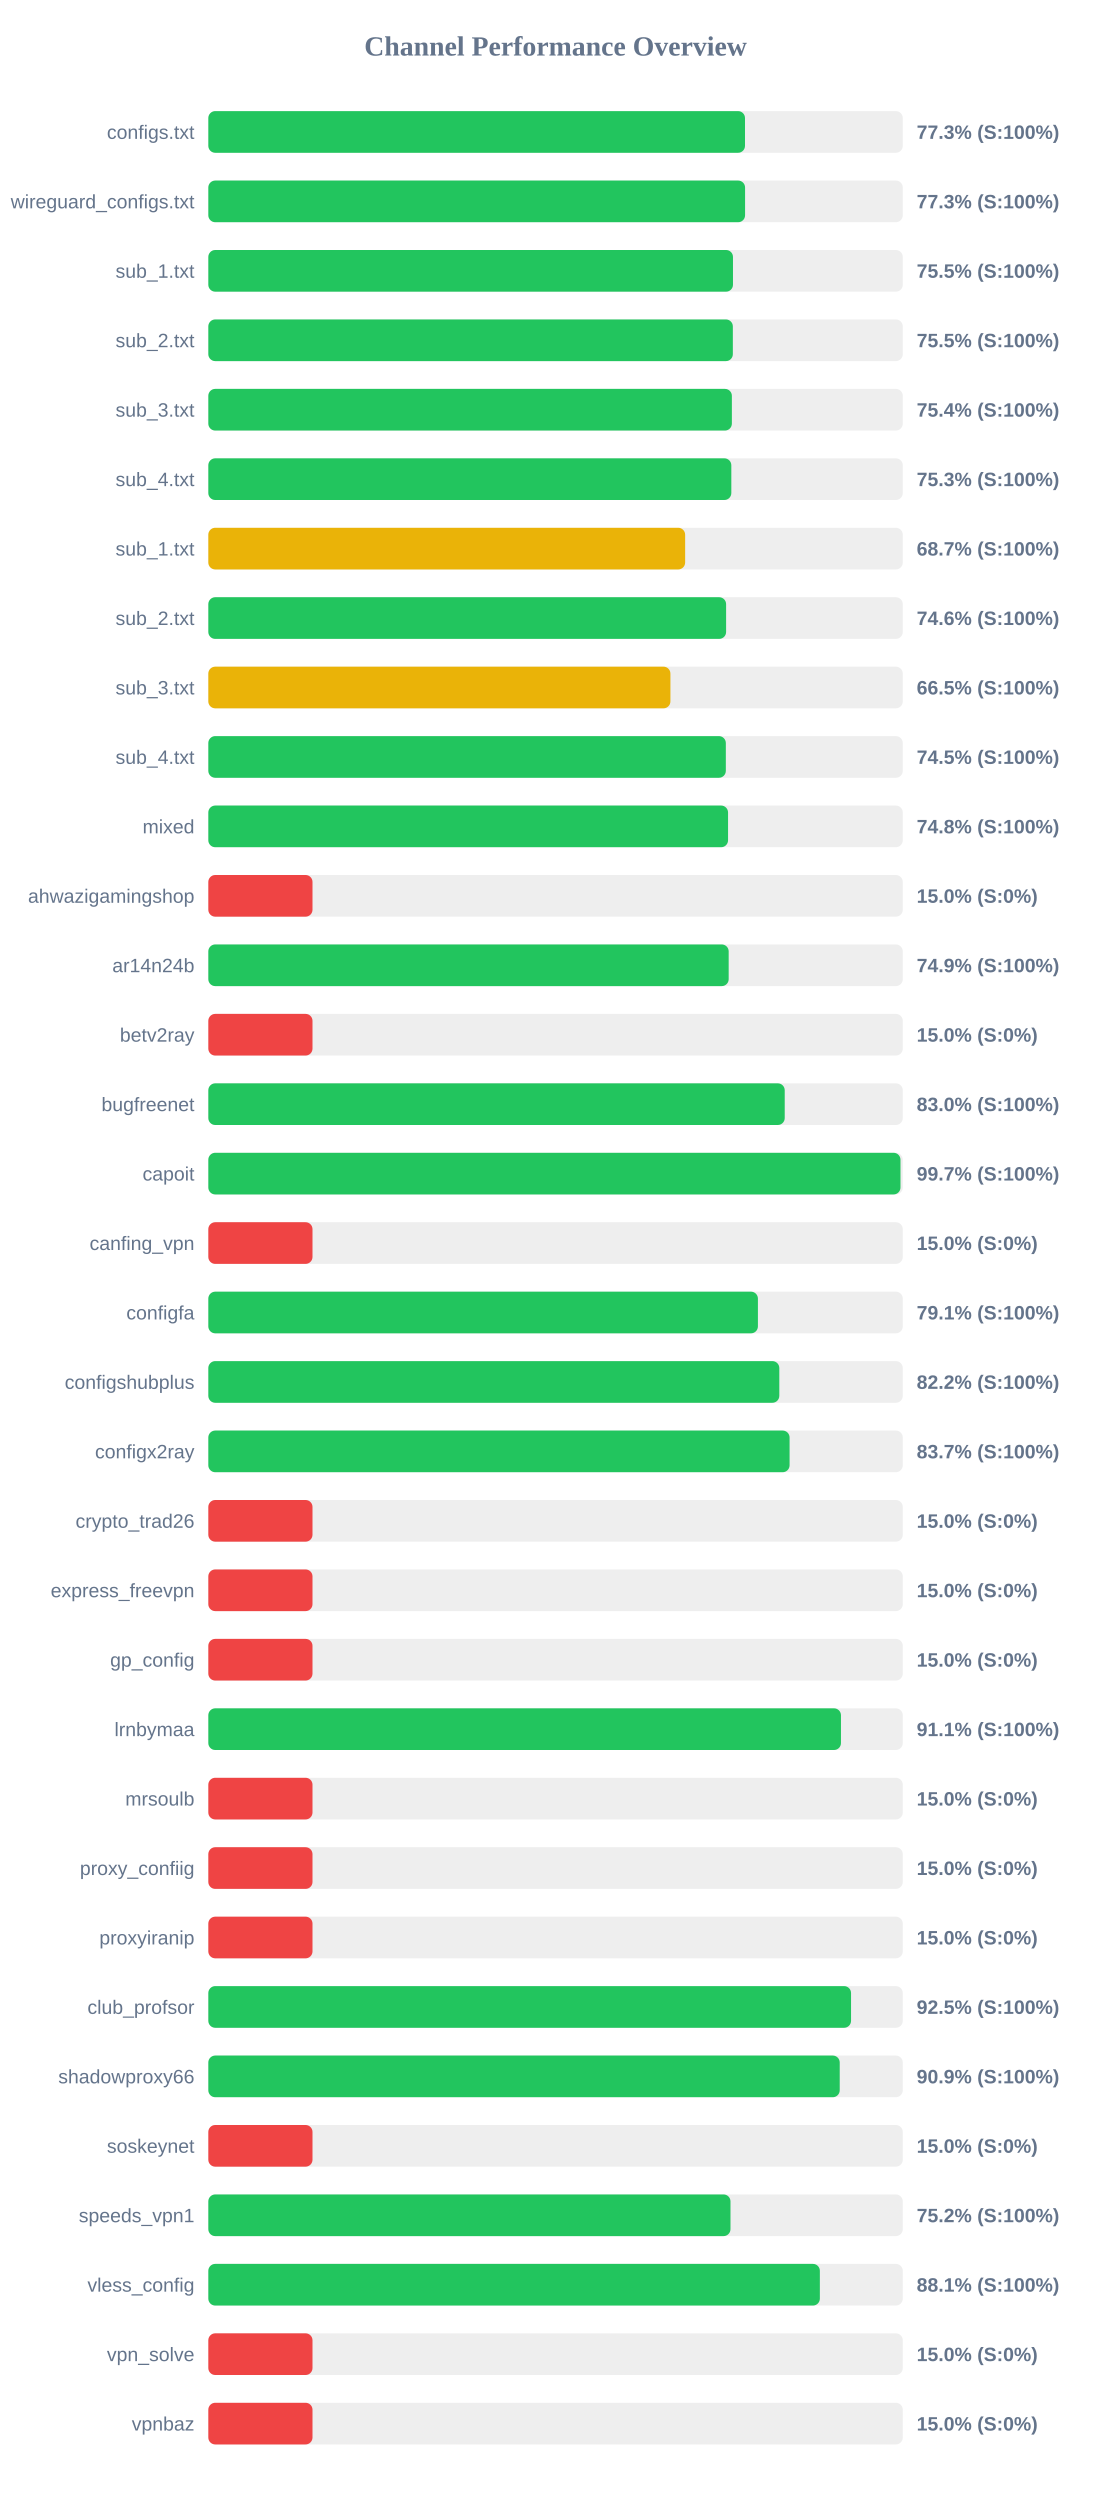
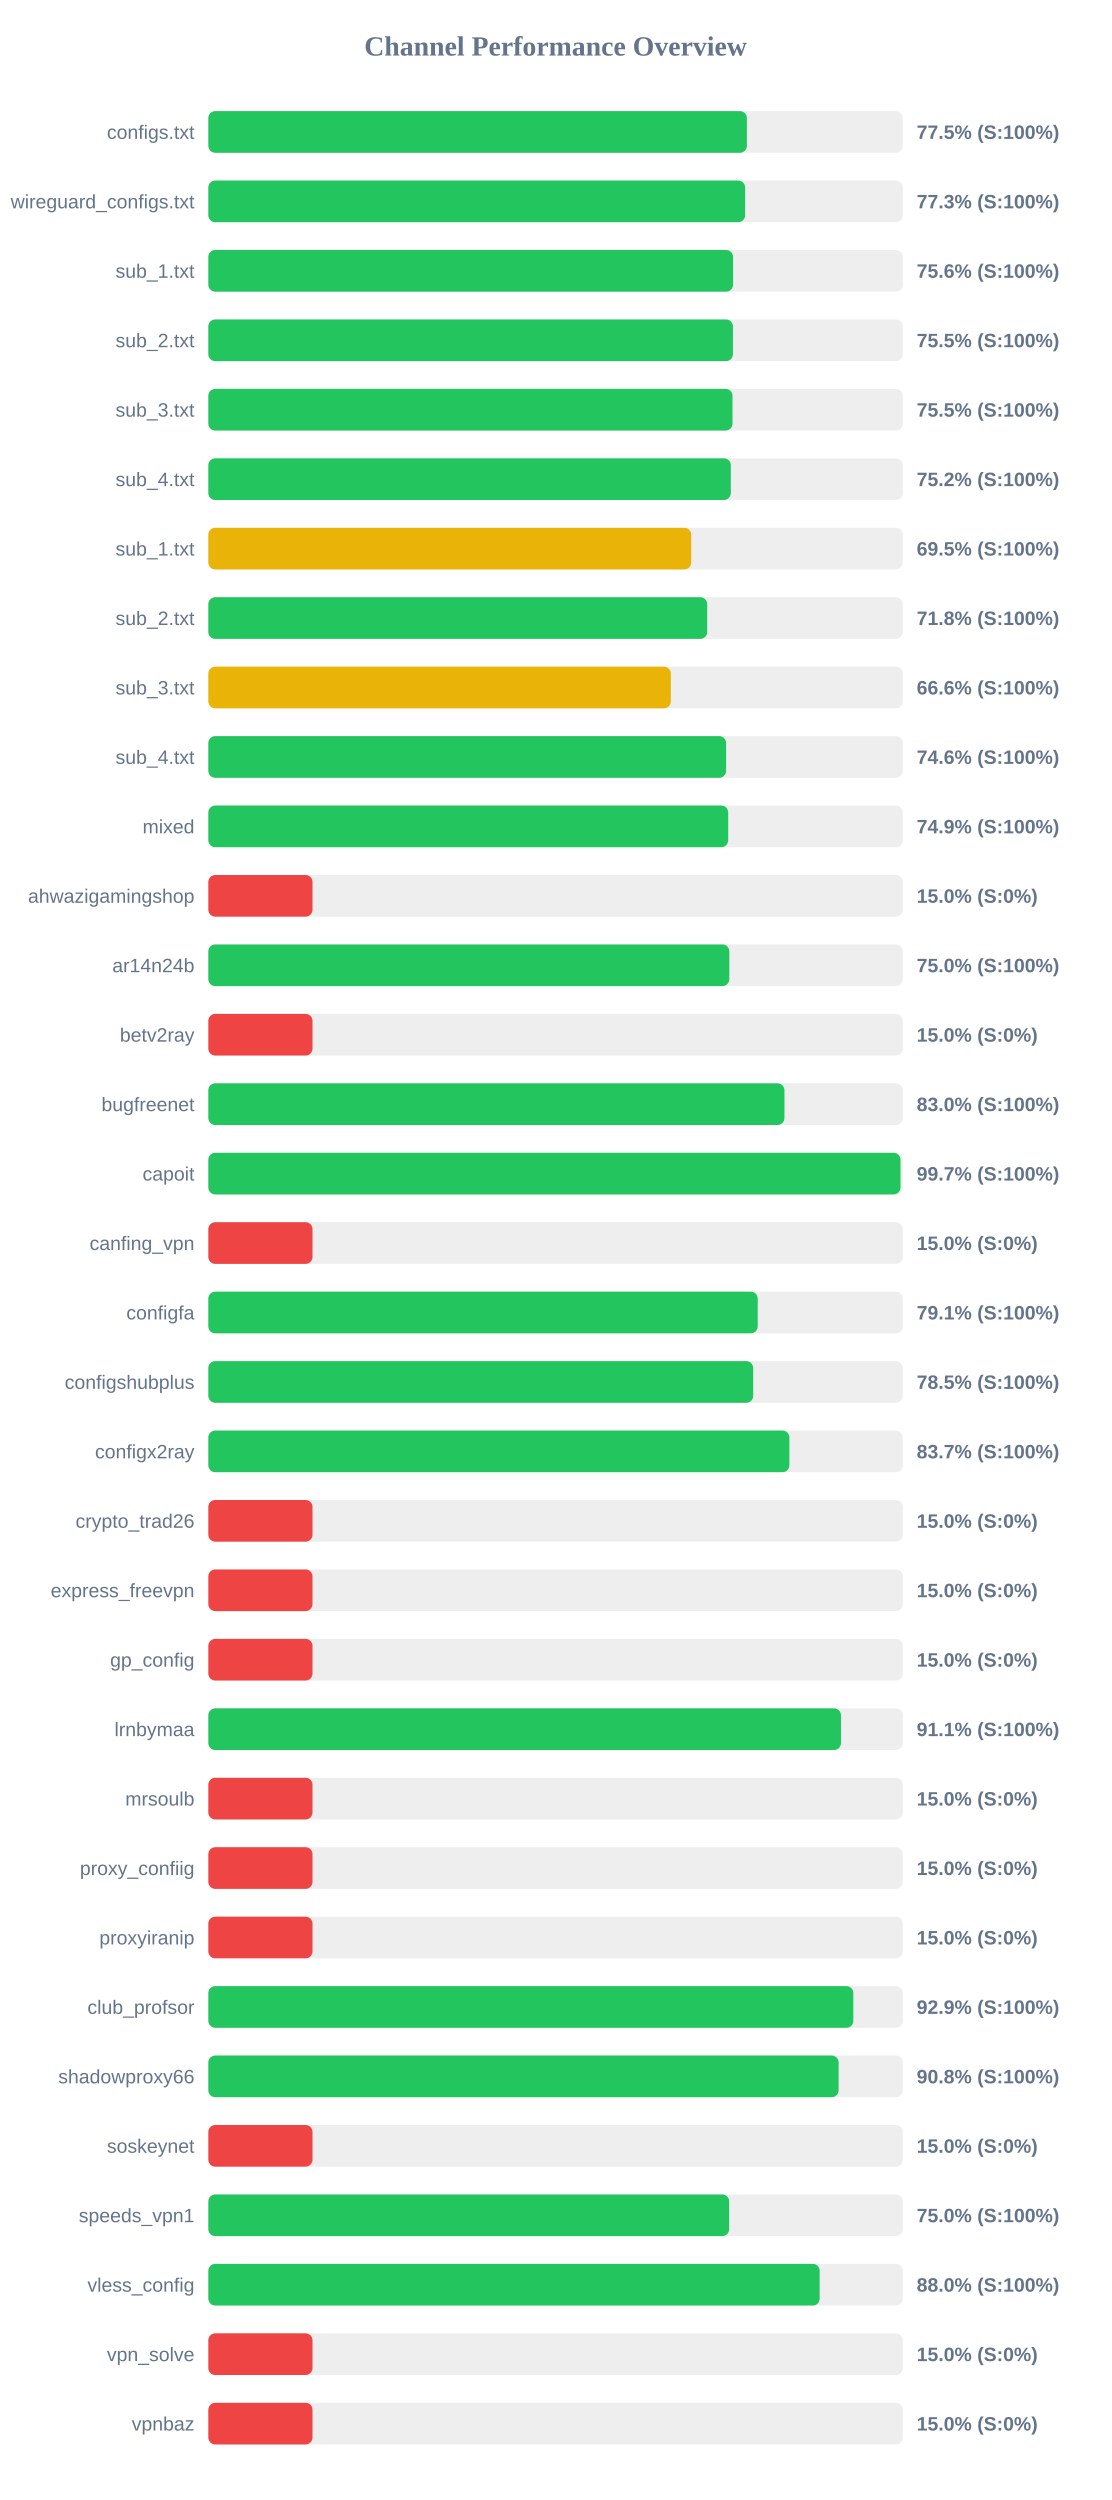
<svg xmlns="http://www.w3.org/2000/svg" width="800" height="1800" version="1.1">
  <style>
        .row { font: 14px Arial; fill: #64748b; }
        .score { font: bold 14px Arial; fill: #64748b; }
    </style>
  <text x="400" y="40" text-anchor="middle" font-size="20px" font-weight="bold" fill="#64748b">Channel Performance Overview</text>
  <rect x="150" y="80" width="500" height="30" fill="#eee" rx="5" />
-   <rect x="150" y="80" width="386.4" height="30" fill="#22c55e" rx="5" />
+   <rect x="150" y="80" width="387.75" height="30" fill="#22c55e" rx="5" />
  <text x="140" y="100" text-anchor="end" class="row">configs.txt</text>
-   <text x="660" y="100" text-anchor="start" class="score">77.3% (S:100%)</text>
+   <text x="660" y="100" text-anchor="start" class="score">77.5% (S:100%)</text>
  <rect x="150" y="130" width="500" height="30" fill="#eee" rx="5" />
-   <rect x="150" y="130" width="386.45" height="30" fill="#22c55e" rx="5" />
+   <rect x="150" y="130" width="386.5" height="30" fill="#22c55e" rx="5" />
  <text x="140" y="150" text-anchor="end" class="row">wireguard_configs.txt</text>
  <text x="660" y="150" text-anchor="start" class="score">77.3% (S:100%)</text>
  <rect x="150" y="180" width="500" height="30" fill="#eee" rx="5" />
-   <rect x="150" y="180" width="377.75" height="30" fill="#22c55e" rx="5" />
+   <rect x="150" y="180" width="377.8" height="30" fill="#22c55e" rx="5" />
  <text x="140" y="200" text-anchor="end" class="row">sub_1.txt</text>
-   <text x="660" y="200" text-anchor="start" class="score">75.5% (S:100%)</text>
+   <text x="660" y="200" text-anchor="start" class="score">75.6% (S:100%)</text>
  <rect x="150" y="230" width="500" height="30" fill="#eee" rx="5" />
-   <rect x="150" y="230" width="377.65" height="30" fill="#22c55e" rx="5" />
+   <rect x="150" y="230" width="377.7" height="30" fill="#22c55e" rx="5" />
  <text x="140" y="250" text-anchor="end" class="row">sub_2.txt</text>
  <text x="660" y="250" text-anchor="start" class="score">75.5% (S:100%)</text>
  <rect x="150" y="280" width="500" height="30" fill="#eee" rx="5" />
-   <rect x="150" y="280" width="376.95" height="30" fill="#22c55e" rx="5" />
+   <rect x="150" y="280" width="377.4" height="30" fill="#22c55e" rx="5" />
  <text x="140" y="300" text-anchor="end" class="row">sub_3.txt</text>
-   <text x="660" y="300" text-anchor="start" class="score">75.4% (S:100%)</text>
+   <text x="660" y="300" text-anchor="start" class="score">75.5% (S:100%)</text>
  <rect x="150" y="330" width="500" height="30" fill="#eee" rx="5" />
-   <rect x="150" y="330" width="376.55" height="30" fill="#22c55e" rx="5" />
+   <rect x="150" y="330" width="376.2" height="30" fill="#22c55e" rx="5" />
  <text x="140" y="350" text-anchor="end" class="row">sub_4.txt</text>
-   <text x="660" y="350" text-anchor="start" class="score">75.3% (S:100%)</text>
+   <text x="660" y="350" text-anchor="start" class="score">75.2% (S:100%)</text>
  <rect x="150" y="380" width="500" height="30" fill="#eee" rx="5" />
-   <rect x="150" y="380" width="343.3" height="30" fill="#eab308" rx="5" />
+   <rect x="150" y="380" width="347.65" height="30" fill="#eab308" rx="5" />
  <text x="140" y="400" text-anchor="end" class="row">sub_1.txt</text>
-   <text x="660" y="400" text-anchor="start" class="score">68.7% (S:100%)</text>
+   <text x="660" y="400" text-anchor="start" class="score">69.5% (S:100%)</text>
  <rect x="150" y="430" width="500" height="30" fill="#eee" rx="5" />
-   <rect x="150" y="430" width="372.8" height="30" fill="#22c55e" rx="5" />
+   <rect x="150" y="430" width="359.2" height="30" fill="#22c55e" rx="5" />
  <text x="140" y="450" text-anchor="end" class="row">sub_2.txt</text>
-   <text x="660" y="450" text-anchor="start" class="score">74.6% (S:100%)</text>
+   <text x="660" y="450" text-anchor="start" class="score">71.8% (S:100%)</text>
  <rect x="150" y="480" width="500" height="30" fill="#eee" rx="5" />
-   <rect x="150" y="480" width="332.7" height="30" fill="#eab308" rx="5" />
+   <rect x="150" y="480" width="333.0" height="30" fill="#eab308" rx="5" />
  <text x="140" y="500" text-anchor="end" class="row">sub_3.txt</text>
-   <text x="660" y="500" text-anchor="start" class="score">66.5% (S:100%)</text>
+   <text x="660" y="500" text-anchor="start" class="score">66.6% (S:100%)</text>
  <rect x="150" y="530" width="500" height="30" fill="#eee" rx="5" />
-   <rect x="150" y="530" width="372.6" height="30" fill="#22c55e" rx="5" />
+   <rect x="150" y="530" width="372.8" height="30" fill="#22c55e" rx="5" />
  <text x="140" y="550" text-anchor="end" class="row">sub_4.txt</text>
-   <text x="660" y="550" text-anchor="start" class="score">74.5% (S:100%)</text>
+   <text x="660" y="550" text-anchor="start" class="score">74.6% (S:100%)</text>
  <rect x="150" y="580" width="500" height="30" fill="#eee" rx="5" />
-   <rect x="150" y="580" width="374.2" height="30" fill="#22c55e" rx="5" />
+   <rect x="150" y="580" width="374.3" height="30" fill="#22c55e" rx="5" />
  <text x="140" y="600" text-anchor="end" class="row">mixed</text>
-   <text x="660" y="600" text-anchor="start" class="score">74.8% (S:100%)</text>
+   <text x="660" y="600" text-anchor="start" class="score">74.9% (S:100%)</text>
  <rect x="150" y="630" width="500" height="30" fill="#eee" rx="5" />
  <rect x="150" y="630" width="75.0" height="30" fill="#ef4444" rx="5" />
  <text x="140" y="650" text-anchor="end" class="row">ahwazigamingshop</text>
  <text x="660" y="650" text-anchor="start" class="score">15.0% (S:0%)</text>
  <rect x="150" y="680" width="500" height="30" fill="#eee" rx="5" />
-   <rect x="150" y="680" width="374.65" height="30" fill="#22c55e" rx="5" />
+   <rect x="150" y="680" width="375.1" height="30" fill="#22c55e" rx="5" />
  <text x="140" y="700" text-anchor="end" class="row">ar14n24b</text>
-   <text x="660" y="700" text-anchor="start" class="score">74.9% (S:100%)</text>
+   <text x="660" y="700" text-anchor="start" class="score">75.0% (S:100%)</text>
  <rect x="150" y="730" width="500" height="30" fill="#eee" rx="5" />
  <rect x="150" y="730" width="75.0" height="30" fill="#ef4444" rx="5" />
  <text x="140" y="750" text-anchor="end" class="row">betv2ray</text>
  <text x="660" y="750" text-anchor="start" class="score">15.0% (S:0%)</text>
  <rect x="150" y="780" width="500" height="30" fill="#eee" rx="5" />
-   <rect x="150" y="780" width="415.0" height="30" fill="#22c55e" rx="5" />
+   <rect x="150" y="780" width="414.8" height="30" fill="#22c55e" rx="5" />
  <text x="140" y="800" text-anchor="end" class="row">bugfreenet</text>
  <text x="660" y="800" text-anchor="start" class="score">83.0% (S:100%)</text>
  <rect x="150" y="830" width="500" height="30" fill="#eee" rx="5" />
  <rect x="150" y="830" width="498.35" height="30" fill="#22c55e" rx="5" />
  <text x="140" y="850" text-anchor="end" class="row">capoit</text>
  <text x="660" y="850" text-anchor="start" class="score">99.7% (S:100%)</text>
  <rect x="150" y="880" width="500" height="30" fill="#eee" rx="5" />
  <rect x="150" y="880" width="75.0" height="30" fill="#ef4444" rx="5" />
  <text x="140" y="900" text-anchor="end" class="row">canfing_vpn</text>
  <text x="660" y="900" text-anchor="start" class="score">15.0% (S:0%)</text>
  <rect x="150" y="930" width="500" height="30" fill="#eee" rx="5" />
-   <rect x="150" y="930" width="395.7" height="30" fill="#22c55e" rx="5" />
+   <rect x="150" y="930" width="395.55" height="30" fill="#22c55e" rx="5" />
  <text x="140" y="950" text-anchor="end" class="row">configfa</text>
  <text x="660" y="950" text-anchor="start" class="score">79.1% (S:100%)</text>
  <rect x="150" y="980" width="500" height="30" fill="#eee" rx="5" />
-   <rect x="150" y="980" width="411.1" height="30" fill="#22c55e" rx="5" />
+   <rect x="150" y="980" width="392.3" height="30" fill="#22c55e" rx="5" />
  <text x="140" y="1000" text-anchor="end" class="row">configshubplus</text>
-   <text x="660" y="1000" text-anchor="start" class="score">82.2% (S:100%)</text>
+   <text x="660" y="1000" text-anchor="start" class="score">78.5% (S:100%)</text>
  <rect x="150" y="1030" width="500" height="30" fill="#eee" rx="5" />
-   <rect x="150" y="1030" width="418.5" height="30" fill="#22c55e" rx="5" />
+   <rect x="150" y="1030" width="418.35" height="30" fill="#22c55e" rx="5" />
  <text x="140" y="1050" text-anchor="end" class="row">configx2ray</text>
  <text x="660" y="1050" text-anchor="start" class="score">83.7% (S:100%)</text>
  <rect x="150" y="1080" width="500" height="30" fill="#eee" rx="5" />
  <rect x="150" y="1080" width="75.0" height="30" fill="#ef4444" rx="5" />
  <text x="140" y="1100" text-anchor="end" class="row">crypto_trad26</text>
  <text x="660" y="1100" text-anchor="start" class="score">15.0% (S:0%)</text>
  <rect x="150" y="1130" width="500" height="30" fill="#eee" rx="5" />
  <rect x="150" y="1130" width="75.0" height="30" fill="#ef4444" rx="5" />
  <text x="140" y="1150" text-anchor="end" class="row">express_freevpn</text>
  <text x="660" y="1150" text-anchor="start" class="score">15.0% (S:0%)</text>
  <rect x="150" y="1180" width="500" height="30" fill="#eee" rx="5" />
  <rect x="150" y="1180" width="75.0" height="30" fill="#ef4444" rx="5" />
  <text x="140" y="1200" text-anchor="end" class="row">gp_config</text>
  <text x="660" y="1200" text-anchor="start" class="score">15.0% (S:0%)</text>
  <rect x="150" y="1230" width="500" height="30" fill="#eee" rx="5" />
  <rect x="150" y="1230" width="455.5" height="30" fill="#22c55e" rx="5" />
  <text x="140" y="1250" text-anchor="end" class="row">lrnbymaa</text>
  <text x="660" y="1250" text-anchor="start" class="score">91.1% (S:100%)</text>
  <rect x="150" y="1280" width="500" height="30" fill="#eee" rx="5" />
  <rect x="150" y="1280" width="75.0" height="30" fill="#ef4444" rx="5" />
  <text x="140" y="1300" text-anchor="end" class="row">mrsoulb</text>
  <text x="660" y="1300" text-anchor="start" class="score">15.0% (S:0%)</text>
  <rect x="150" y="1330" width="500" height="30" fill="#eee" rx="5" />
  <rect x="150" y="1330" width="75.0" height="30" fill="#ef4444" rx="5" />
  <text x="140" y="1350" text-anchor="end" class="row">proxy_confiig</text>
  <text x="660" y="1350" text-anchor="start" class="score">15.0% (S:0%)</text>
  <rect x="150" y="1380" width="500" height="30" fill="#eee" rx="5" />
  <rect x="150" y="1380" width="75.0" height="30" fill="#ef4444" rx="5" />
  <text x="140" y="1400" text-anchor="end" class="row">proxyiranip</text>
  <text x="660" y="1400" text-anchor="start" class="score">15.0% (S:0%)</text>
  <rect x="150" y="1430" width="500" height="30" fill="#eee" rx="5" />
-   <rect x="150" y="1430" width="462.75" height="30" fill="#22c55e" rx="5" />
+   <rect x="150" y="1430" width="464.4" height="30" fill="#22c55e" rx="5" />
  <text x="140" y="1450" text-anchor="end" class="row">club_profsor</text>
-   <text x="660" y="1450" text-anchor="start" class="score">92.5% (S:100%)</text>
+   <text x="660" y="1450" text-anchor="start" class="score">92.9% (S:100%)</text>
  <rect x="150" y="1480" width="500" height="30" fill="#eee" rx="5" />
-   <rect x="150" y="1480" width="454.6" height="30" fill="#22c55e" rx="5" />
+   <rect x="150" y="1480" width="453.8" height="30" fill="#22c55e" rx="5" />
  <text x="140" y="1500" text-anchor="end" class="row">shadowproxy66</text>
-   <text x="660" y="1500" text-anchor="start" class="score">90.9% (S:100%)</text>
+   <text x="660" y="1500" text-anchor="start" class="score">90.8% (S:100%)</text>
  <rect x="150" y="1530" width="500" height="30" fill="#eee" rx="5" />
  <rect x="150" y="1530" width="75.0" height="30" fill="#ef4444" rx="5" />
  <text x="140" y="1550" text-anchor="end" class="row">soskeynet</text>
  <text x="660" y="1550" text-anchor="start" class="score">15.0% (S:0%)</text>
  <rect x="150" y="1580" width="500" height="30" fill="#eee" rx="5" />
-   <rect x="150" y="1580" width="375.95" height="30" fill="#22c55e" rx="5" />
+   <rect x="150" y="1580" width="375.0" height="30" fill="#22c55e" rx="5" />
  <text x="140" y="1600" text-anchor="end" class="row">speeds_vpn1</text>
-   <text x="660" y="1600" text-anchor="start" class="score">75.2% (S:100%)</text>
+   <text x="660" y="1600" text-anchor="start" class="score">75.0% (S:100%)</text>
  <rect x="150" y="1630" width="500" height="30" fill="#eee" rx="5" />
-   <rect x="150" y="1630" width="440.3" height="30" fill="#22c55e" rx="5" />
+   <rect x="150" y="1630" width="440.15" height="30" fill="#22c55e" rx="5" />
  <text x="140" y="1650" text-anchor="end" class="row">vless_config</text>
-   <text x="660" y="1650" text-anchor="start" class="score">88.1% (S:100%)</text>
+   <text x="660" y="1650" text-anchor="start" class="score">88.0% (S:100%)</text>
  <rect x="150" y="1680" width="500" height="30" fill="#eee" rx="5" />
  <rect x="150" y="1680" width="75.0" height="30" fill="#ef4444" rx="5" />
  <text x="140" y="1700" text-anchor="end" class="row">vpn_solve</text>
  <text x="660" y="1700" text-anchor="start" class="score">15.0% (S:0%)</text>
  <rect x="150" y="1730" width="500" height="30" fill="#eee" rx="5" />
  <rect x="150" y="1730" width="75.0" height="30" fill="#ef4444" rx="5" />
  <text x="140" y="1750" text-anchor="end" class="row">vpnbaz</text>
  <text x="660" y="1750" text-anchor="start" class="score">15.0% (S:0%)</text>
</svg>
